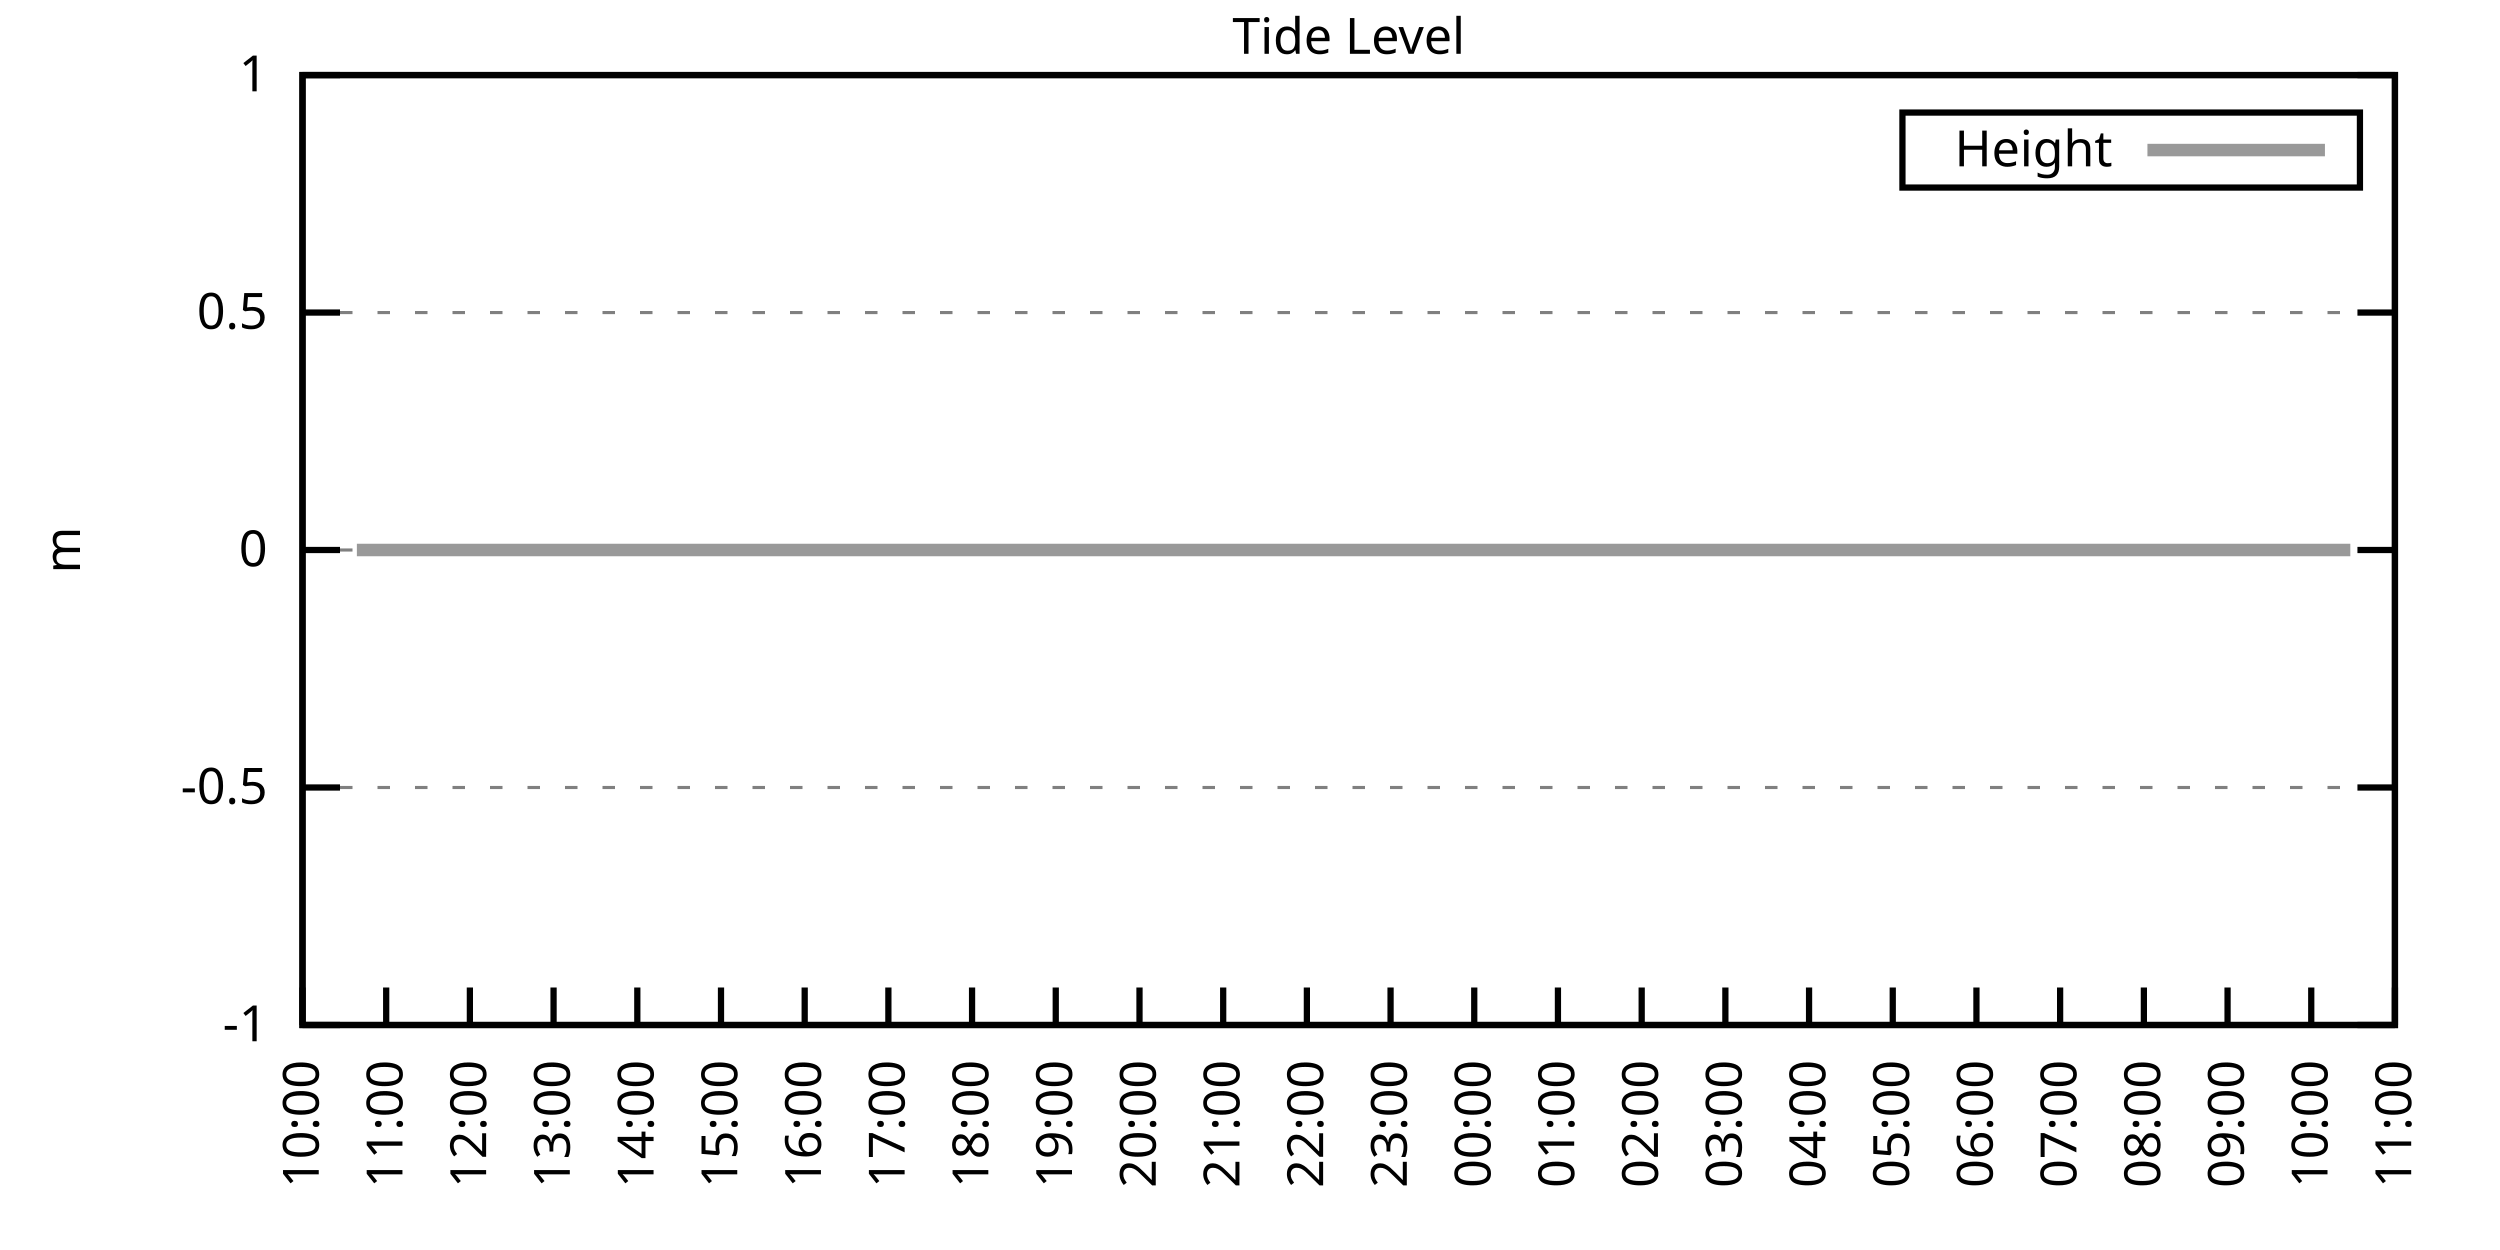
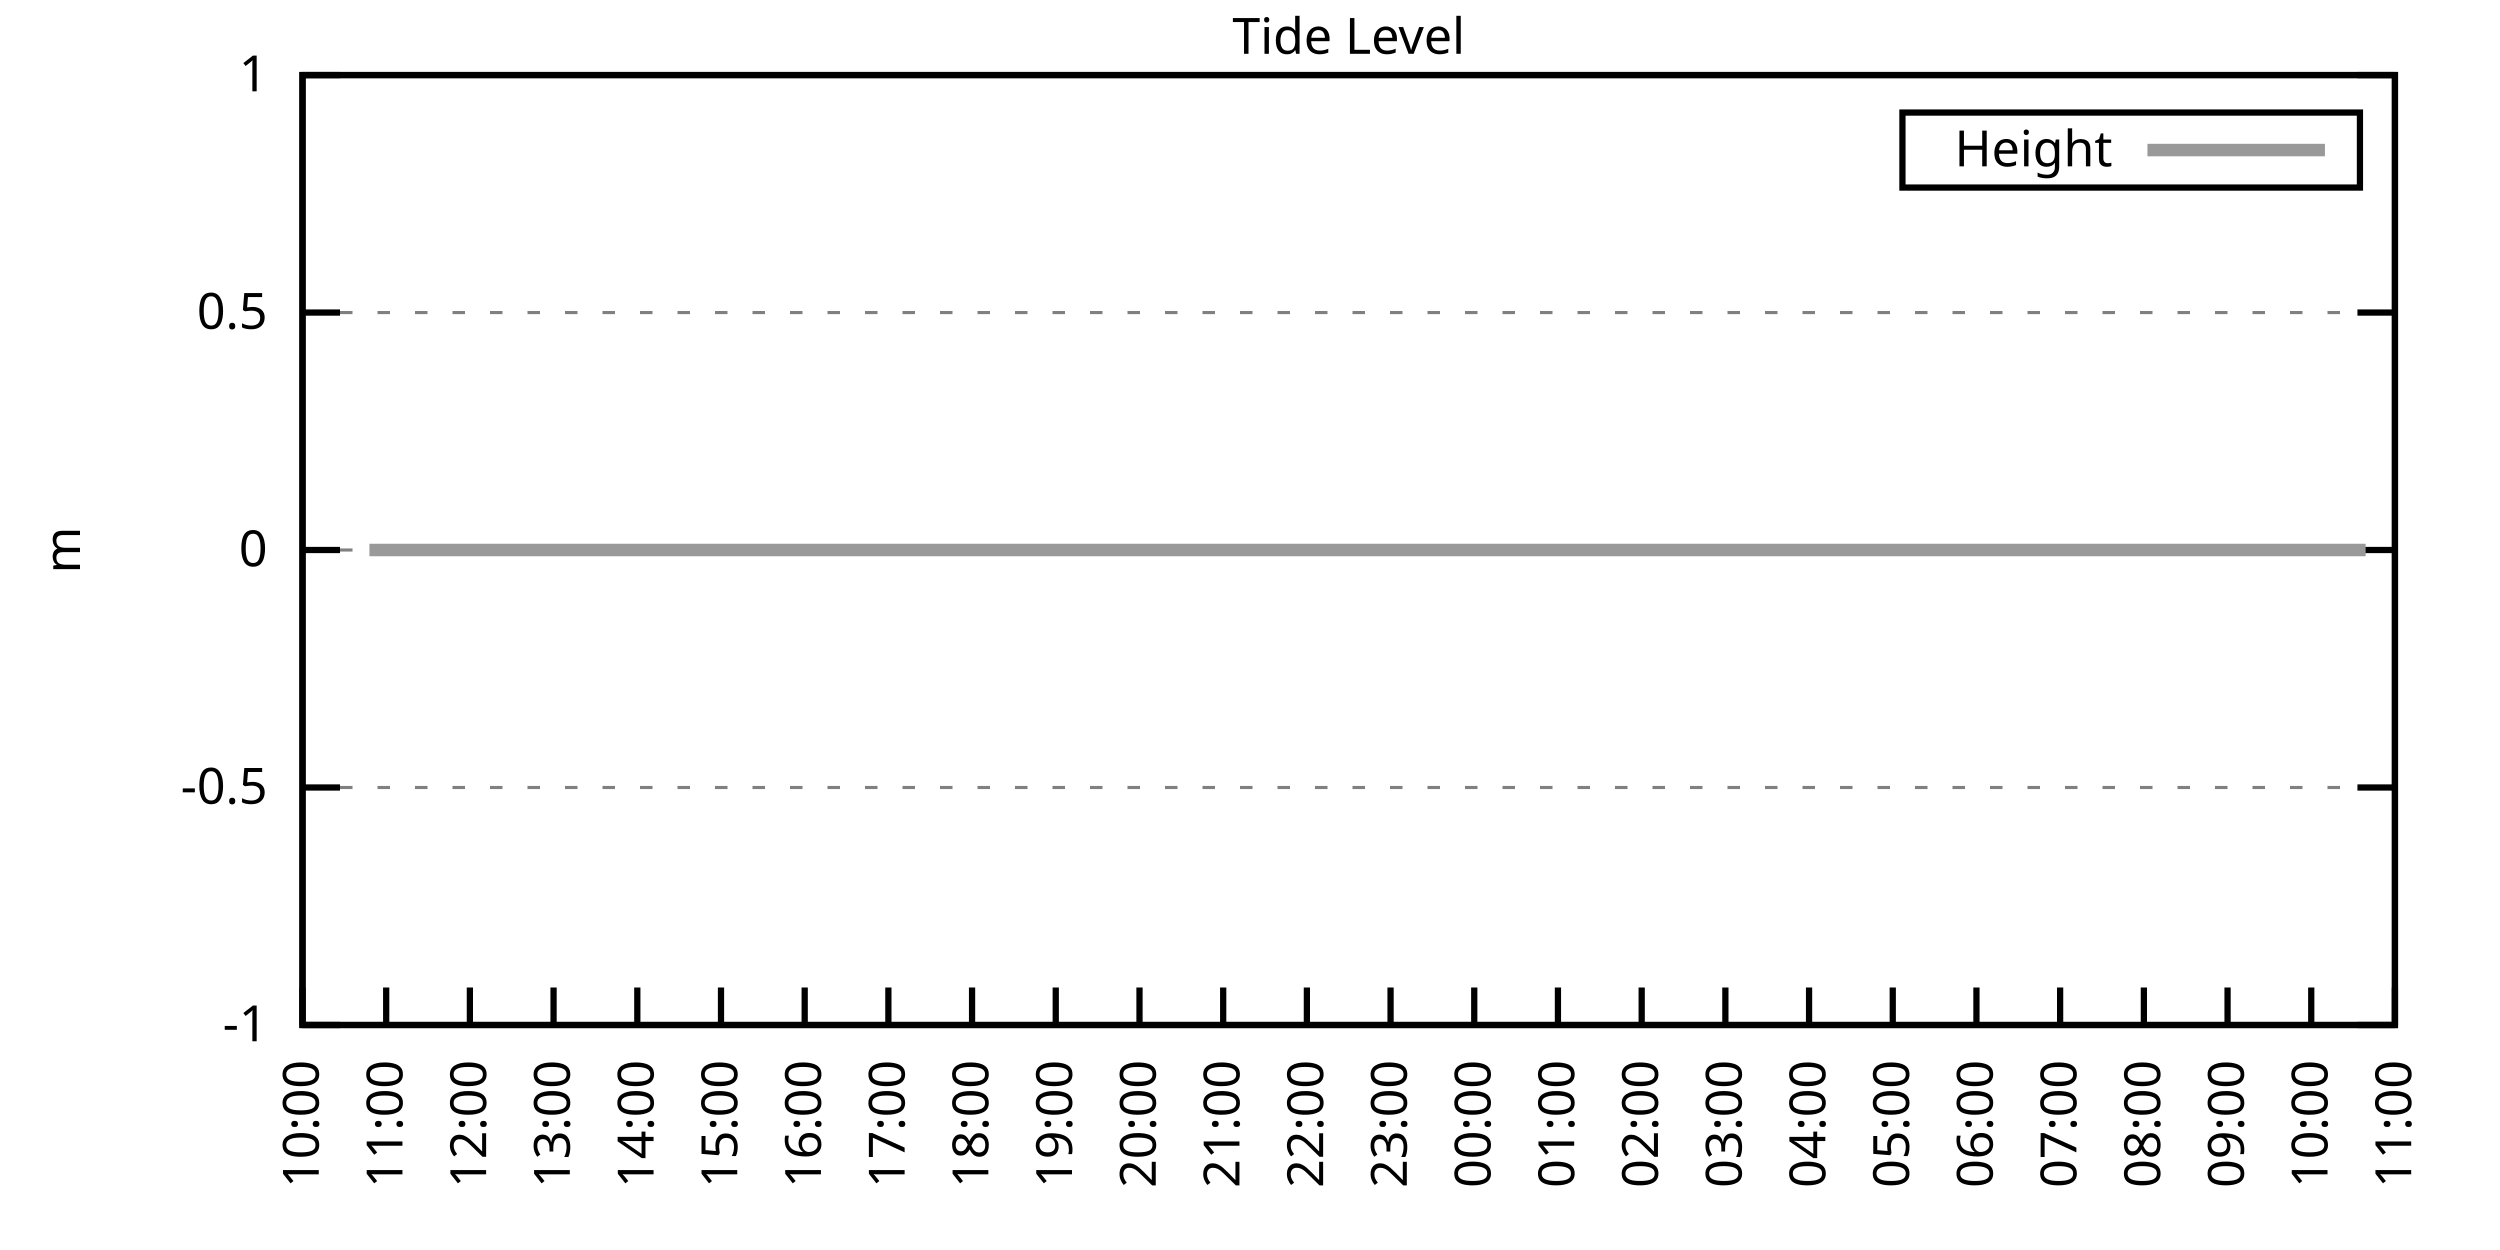
<svg xmlns="http://www.w3.org/2000/svg" xmlns:xlink="http://www.w3.org/1999/xlink" width="400" height="200" viewBox="0 0 400 200">
  <g id="gnuplot_canvas">
    <rect x="0" y="0" width="400" height="200" fill="none" />
    <defs>
      <circle id="gpDot" r="0.5" stroke-width="0.5" stroke="currentColor" />
      <path id="gpPt0" stroke-width="0.333" stroke="currentColor" d="M-1,0 h2 M0,-1 v2" />
      <path id="gpPt1" stroke-width="0.333" stroke="currentColor" d="M-1,-1 L1,1 M1,-1 L-1,1" />
      <path id="gpPt2" stroke-width="0.333" stroke="currentColor" d="M-1,0 L1,0 M0,-1 L0,1 M-1,-1 L1,1 M-1,1 L1,-1" />
      <rect id="gpPt3" stroke-width="0.333" stroke="currentColor" x="-1" y="-1" width="2" height="2" />
      <rect id="gpPt4" stroke-width="0.333" stroke="currentColor" fill="currentColor" x="-1" y="-1" width="2" height="2" />
      <circle id="gpPt5" stroke-width="0.333" stroke="currentColor" cx="0" cy="0" r="1" />
      <use xlink:href="#gpPt5" id="gpPt6" fill="currentColor" stroke="none" />
      <path id="gpPt7" stroke-width="0.333" stroke="currentColor" d="M0,-1.33 L-1.33,0.67 L1.33,0.67 z" />
      <use xlink:href="#gpPt7" id="gpPt8" fill="currentColor" stroke="none" />
      <use xlink:href="#gpPt7" id="gpPt9" stroke="currentColor" transform="rotate(180)" />
      <use xlink:href="#gpPt9" id="gpPt10" fill="currentColor" stroke="none" />
      <use xlink:href="#gpPt3" id="gpPt11" stroke="currentColor" transform="rotate(45)" />
      <use xlink:href="#gpPt11" id="gpPt12" fill="currentColor" stroke="none" />
      <path id="gpPt13" stroke-width="0.333" stroke="currentColor" d="M0,1.330 L1.265,0.411 L0.782,-1.067 L-0.782,-1.076 L-1.265,0.411 z" />
      <use xlink:href="#gpPt13" id="gpPt14" fill="currentColor" stroke="none" />
      <filter id="textbox" filterUnits="objectBoundingBox" x="0" y="0" height="1" width="1">
        <feFlood flood-color="white" flood-opacity="1" result="bgnd" />
        <feComposite in="SourceGraphic" in2="bgnd" operator="atop" />
      </filter>
      <filter id="greybox" filterUnits="objectBoundingBox" x="0" y="0" height="1" width="1">
        <feFlood flood-color="lightgrey" flood-opacity="1" result="grey" />
        <feComposite in="SourceGraphic" in2="grey" operator="atop" />
      </filter>
    </defs>
    <g fill="none" color="white" stroke="currentColor" stroke-width="1.00" stroke-linecap="butt" stroke-linejoin="miter">
</g>
    <g fill="none" color="black" stroke="currentColor" stroke-width="1.00" stroke-linecap="butt" stroke-linejoin="miter">
      <g stroke="none" shape-rendering="crispEdges">
        <polygon fill="rgb(255, 255, 255)" points="48.40,164.00 383.18,164.00 383.18,12.02 48.40,12.02 " />
      </g>
    </g>
    <g fill="none" color="black" stroke="currentColor" stroke-width="1.00" stroke-linecap="butt" stroke-linejoin="miter">
</g>
    <g fill="none" color="black" stroke="black" stroke-width="0.50" stroke-linecap="butt" stroke-linejoin="miter">
</g>
    <g fill="none" color="gray" stroke="currentColor" stroke-width="0.50" stroke-linecap="butt" stroke-linejoin="miter">
      <path stroke="gray" stroke-dasharray="2,4" class="gridline" d="M48.40,164.00 L383.19,164.00  " />
    </g>
    <g fill="none" color="gray" stroke="gray" stroke-width="1.00" stroke-linecap="butt" stroke-linejoin="miter">
</g>
    <g fill="none" color="black" stroke="currentColor" stroke-width="1.00" stroke-linecap="butt" stroke-linejoin="miter">
      <path stroke="black" d="M48.40,164.00 L54.40,164.00 M383.19,164.00 L377.19,164.00  " />
      <g transform="translate(42.80,166.60)" stroke="none" fill="black" font-family="Sans" font-size="8.00" text-anchor="end">
        <text>
          <tspan font-family="Sans">-1</tspan>
        </text>
      </g>
    </g>
    <g fill="none" color="black" stroke="currentColor" stroke-width="1.00" stroke-linecap="butt" stroke-linejoin="miter">
</g>
    <g fill="none" color="black" stroke="black" stroke-width="0.50" stroke-linecap="butt" stroke-linejoin="miter">
</g>
    <g fill="none" color="gray" stroke="currentColor" stroke-width="0.50" stroke-linecap="butt" stroke-linejoin="miter">
      <path stroke="gray" stroke-dasharray="2,4" class="gridline" d="M48.40,126.00 L383.19,126.00  " />
    </g>
    <g fill="none" color="gray" stroke="gray" stroke-width="1.00" stroke-linecap="butt" stroke-linejoin="miter">
</g>
    <g fill="none" color="black" stroke="currentColor" stroke-width="1.00" stroke-linecap="butt" stroke-linejoin="miter">
      <path stroke="black" d="M48.40,126.00 L54.40,126.00 M383.19,126.00 L377.19,126.00  " />
      <g transform="translate(42.80,128.60)" stroke="none" fill="black" font-family="Sans" font-size="8.00" text-anchor="end">
        <text>
          <tspan font-family="Sans">-0.5</tspan>
        </text>
      </g>
    </g>
    <g fill="none" color="black" stroke="currentColor" stroke-width="1.00" stroke-linecap="butt" stroke-linejoin="miter">
</g>
    <g fill="none" color="black" stroke="black" stroke-width="0.50" stroke-linecap="butt" stroke-linejoin="miter">
</g>
    <g fill="none" color="gray" stroke="currentColor" stroke-width="0.50" stroke-linecap="butt" stroke-linejoin="miter">
      <path stroke="gray" stroke-dasharray="2,4" class="gridline" d="M48.40,88.00 L383.19,88.00  " />
    </g>
    <g fill="none" color="gray" stroke="gray" stroke-width="1.00" stroke-linecap="butt" stroke-linejoin="miter">
</g>
    <g fill="none" color="black" stroke="currentColor" stroke-width="1.00" stroke-linecap="butt" stroke-linejoin="miter">
      <path stroke="black" d="M48.40,88.00 L54.40,88.00 M383.19,88.00 L377.19,88.00  " />
      <g transform="translate(42.80,90.60)" stroke="none" fill="black" font-family="Sans" font-size="8.00" text-anchor="end">
        <text>
          <tspan font-family="Sans"> 0</tspan>
        </text>
      </g>
    </g>
    <g fill="none" color="black" stroke="currentColor" stroke-width="1.00" stroke-linecap="butt" stroke-linejoin="miter">
</g>
    <g fill="none" color="black" stroke="black" stroke-width="0.50" stroke-linecap="butt" stroke-linejoin="miter">
</g>
    <g fill="none" color="gray" stroke="currentColor" stroke-width="0.50" stroke-linecap="butt" stroke-linejoin="miter">
      <path stroke="gray" stroke-dasharray="2,4" class="gridline" d="M48.40,50.01 L383.19,50.01  " />
    </g>
    <g fill="none" color="gray" stroke="gray" stroke-width="1.00" stroke-linecap="butt" stroke-linejoin="miter">
</g>
    <g fill="none" color="black" stroke="currentColor" stroke-width="1.00" stroke-linecap="butt" stroke-linejoin="miter">
      <path stroke="black" d="M48.40,50.01 L54.40,50.01 M383.19,50.01 L377.19,50.01  " />
      <g transform="translate(42.80,52.61)" stroke="none" fill="black" font-family="Sans" font-size="8.00" text-anchor="end">
        <text>
          <tspan font-family="Sans"> 0.5</tspan>
        </text>
      </g>
    </g>
    <g fill="none" color="black" stroke="currentColor" stroke-width="1.00" stroke-linecap="butt" stroke-linejoin="miter">
</g>
    <g fill="none" color="black" stroke="black" stroke-width="0.50" stroke-linecap="butt" stroke-linejoin="miter">
</g>
    <g fill="none" color="gray" stroke="currentColor" stroke-width="0.50" stroke-linecap="butt" stroke-linejoin="miter">
      <path stroke="gray" stroke-dasharray="2,4" class="gridline" d="M48.40,12.01 L383.19,12.01  " />
    </g>
    <g fill="none" color="gray" stroke="gray" stroke-width="1.00" stroke-linecap="butt" stroke-linejoin="miter">
</g>
    <g fill="none" color="black" stroke="currentColor" stroke-width="1.00" stroke-linecap="butt" stroke-linejoin="miter">
      <path stroke="black" d="M48.40,12.01 L54.40,12.01 M383.19,12.01 L377.19,12.01  " />
      <g transform="translate(42.80,14.61)" stroke="none" fill="black" font-family="Sans" font-size="8.00" text-anchor="end">
        <text>
          <tspan font-family="Sans"> 1</tspan>
        </text>
      </g>
    </g>
    <g fill="none" color="black" stroke="currentColor" stroke-width="1.00" stroke-linecap="butt" stroke-linejoin="miter">
      <path stroke="black" d="M48.40,164.00 L48.40,158.00  " />
      <g transform="translate(51.00,169.60) rotate(270.00)" stroke="none" fill="black" font-family="Sans" font-size="8.00" text-anchor="end">
        <text>
          <tspan font-family="Sans">10:00</tspan>
        </text>
      </g>
    </g>
    <g fill="none" color="black" stroke="currentColor" stroke-width="1.00" stroke-linecap="butt" stroke-linejoin="miter">
      <path stroke="black" d="M61.79,164.00 L61.79,158.00  " />
      <g transform="translate(64.39,169.60) rotate(270.00)" stroke="none" fill="black" font-family="Sans" font-size="8.00" text-anchor="end">
        <text>
          <tspan font-family="Sans">11:00</tspan>
        </text>
      </g>
    </g>
    <g fill="none" color="black" stroke="currentColor" stroke-width="1.00" stroke-linecap="butt" stroke-linejoin="miter">
      <path stroke="black" d="M75.18,164.00 L75.18,158.00  " />
      <g transform="translate(77.78,169.60) rotate(270.00)" stroke="none" fill="black" font-family="Sans" font-size="8.00" text-anchor="end">
        <text>
          <tspan font-family="Sans">12:00</tspan>
        </text>
      </g>
    </g>
    <g fill="none" color="black" stroke="currentColor" stroke-width="1.00" stroke-linecap="butt" stroke-linejoin="miter">
      <path stroke="black" d="M88.57,164.00 L88.57,158.00  " />
      <g transform="translate(91.17,169.60) rotate(270.00)" stroke="none" fill="black" font-family="Sans" font-size="8.00" text-anchor="end">
        <text>
          <tspan font-family="Sans">13:00</tspan>
        </text>
      </g>
    </g>
    <g fill="none" color="black" stroke="currentColor" stroke-width="1.00" stroke-linecap="butt" stroke-linejoin="miter">
      <path stroke="black" d="M101.97,164.00 L101.97,158.00  " />
      <g transform="translate(104.57,169.60) rotate(270.00)" stroke="none" fill="black" font-family="Sans" font-size="8.00" text-anchor="end">
        <text>
          <tspan font-family="Sans">14:00</tspan>
        </text>
      </g>
    </g>
    <g fill="none" color="black" stroke="currentColor" stroke-width="1.00" stroke-linecap="butt" stroke-linejoin="miter">
      <path stroke="black" d="M115.36,164.00 L115.36,158.00  " />
      <g transform="translate(117.96,169.60) rotate(270.00)" stroke="none" fill="black" font-family="Sans" font-size="8.00" text-anchor="end">
        <text>
          <tspan font-family="Sans">15:00</tspan>
        </text>
      </g>
    </g>
    <g fill="none" color="black" stroke="currentColor" stroke-width="1.00" stroke-linecap="butt" stroke-linejoin="miter">
      <path stroke="black" d="M128.75,164.00 L128.75,158.00  " />
      <g transform="translate(131.35,169.60) rotate(270.00)" stroke="none" fill="black" font-family="Sans" font-size="8.00" text-anchor="end">
        <text>
          <tspan font-family="Sans">16:00</tspan>
        </text>
      </g>
    </g>
    <g fill="none" color="black" stroke="currentColor" stroke-width="1.00" stroke-linecap="butt" stroke-linejoin="miter">
      <path stroke="black" d="M142.14,164.00 L142.14,158.00  " />
      <g transform="translate(144.74,169.60) rotate(270.00)" stroke="none" fill="black" font-family="Sans" font-size="8.00" text-anchor="end">
        <text>
          <tspan font-family="Sans">17:00</tspan>
        </text>
      </g>
    </g>
    <g fill="none" color="black" stroke="currentColor" stroke-width="1.00" stroke-linecap="butt" stroke-linejoin="miter">
      <path stroke="black" d="M155.53,164.00 L155.53,158.00  " />
      <g transform="translate(158.13,169.60) rotate(270.00)" stroke="none" fill="black" font-family="Sans" font-size="8.00" text-anchor="end">
        <text>
          <tspan font-family="Sans">18:00</tspan>
        </text>
      </g>
    </g>
    <g fill="none" color="black" stroke="currentColor" stroke-width="1.00" stroke-linecap="butt" stroke-linejoin="miter">
      <path stroke="black" d="M168.92,164.00 L168.92,158.00  " />
      <g transform="translate(171.52,169.60) rotate(270.00)" stroke="none" fill="black" font-family="Sans" font-size="8.00" text-anchor="end">
        <text>
          <tspan font-family="Sans">19:00</tspan>
        </text>
      </g>
    </g>
    <g fill="none" color="black" stroke="currentColor" stroke-width="1.00" stroke-linecap="butt" stroke-linejoin="miter">
      <path stroke="black" d="M182.32,164.00 L182.32,158.00  " />
      <g transform="translate(184.92,169.60) rotate(270.00)" stroke="none" fill="black" font-family="Sans" font-size="8.00" text-anchor="end">
        <text>
          <tspan font-family="Sans">20:00</tspan>
        </text>
      </g>
    </g>
    <g fill="none" color="black" stroke="currentColor" stroke-width="1.00" stroke-linecap="butt" stroke-linejoin="miter">
      <path stroke="black" d="M195.71,164.00 L195.71,158.00  " />
      <g transform="translate(198.31,169.60) rotate(270.00)" stroke="none" fill="black" font-family="Sans" font-size="8.00" text-anchor="end">
        <text>
          <tspan font-family="Sans">21:00</tspan>
        </text>
      </g>
    </g>
    <g fill="none" color="black" stroke="currentColor" stroke-width="1.00" stroke-linecap="butt" stroke-linejoin="miter">
      <path stroke="black" d="M209.10,164.00 L209.10,158.00  " />
      <g transform="translate(211.70,169.60) rotate(270.00)" stroke="none" fill="black" font-family="Sans" font-size="8.00" text-anchor="end">
        <text>
          <tspan font-family="Sans">22:00</tspan>
        </text>
      </g>
    </g>
    <g fill="none" color="black" stroke="currentColor" stroke-width="1.00" stroke-linecap="butt" stroke-linejoin="miter">
      <path stroke="black" d="M222.49,164.00 L222.49,158.00  " />
      <g transform="translate(225.09,169.60) rotate(270.00)" stroke="none" fill="black" font-family="Sans" font-size="8.00" text-anchor="end">
        <text>
          <tspan font-family="Sans">23:00</tspan>
        </text>
      </g>
    </g>
    <g fill="none" color="black" stroke="currentColor" stroke-width="1.00" stroke-linecap="butt" stroke-linejoin="miter">
      <path stroke="black" d="M235.88,164.00 L235.88,158.00  " />
      <g transform="translate(238.48,169.60) rotate(270.00)" stroke="none" fill="black" font-family="Sans" font-size="8.00" text-anchor="end">
        <text>
          <tspan font-family="Sans">00:00</tspan>
        </text>
      </g>
    </g>
    <g fill="none" color="black" stroke="currentColor" stroke-width="1.00" stroke-linecap="butt" stroke-linejoin="miter">
      <path stroke="black" d="M249.27,164.00 L249.27,158.00  " />
      <g transform="translate(251.87,169.60) rotate(270.00)" stroke="none" fill="black" font-family="Sans" font-size="8.00" text-anchor="end">
        <text>
          <tspan font-family="Sans">01:00</tspan>
        </text>
      </g>
    </g>
    <g fill="none" color="black" stroke="currentColor" stroke-width="1.00" stroke-linecap="butt" stroke-linejoin="miter">
      <path stroke="black" d="M262.67,164.00 L262.67,158.00  " />
      <g transform="translate(265.27,169.60) rotate(270.00)" stroke="none" fill="black" font-family="Sans" font-size="8.00" text-anchor="end">
        <text>
          <tspan font-family="Sans">02:00</tspan>
        </text>
      </g>
    </g>
    <g fill="none" color="black" stroke="currentColor" stroke-width="1.00" stroke-linecap="butt" stroke-linejoin="miter">
      <path stroke="black" d="M276.06,164.00 L276.06,158.00  " />
      <g transform="translate(278.66,169.60) rotate(270.00)" stroke="none" fill="black" font-family="Sans" font-size="8.00" text-anchor="end">
        <text>
          <tspan font-family="Sans">03:00</tspan>
        </text>
      </g>
    </g>
    <g fill="none" color="black" stroke="currentColor" stroke-width="1.00" stroke-linecap="butt" stroke-linejoin="miter">
      <path stroke="black" d="M289.45,164.00 L289.45,158.00  " />
      <g transform="translate(292.05,169.60) rotate(270.00)" stroke="none" fill="black" font-family="Sans" font-size="8.00" text-anchor="end">
        <text>
          <tspan font-family="Sans">04:00</tspan>
        </text>
      </g>
    </g>
    <g fill="none" color="black" stroke="currentColor" stroke-width="1.00" stroke-linecap="butt" stroke-linejoin="miter">
      <path stroke="black" d="M302.84,164.00 L302.84,158.00  " />
      <g transform="translate(305.44,169.60) rotate(270.00)" stroke="none" fill="black" font-family="Sans" font-size="8.00" text-anchor="end">
        <text>
          <tspan font-family="Sans">05:00</tspan>
        </text>
      </g>
    </g>
    <g fill="none" color="black" stroke="currentColor" stroke-width="1.00" stroke-linecap="butt" stroke-linejoin="miter">
      <path stroke="black" d="M316.23,164.00 L316.23,158.00  " />
      <g transform="translate(318.83,169.60) rotate(270.00)" stroke="none" fill="black" font-family="Sans" font-size="8.00" text-anchor="end">
        <text>
          <tspan font-family="Sans">06:00</tspan>
        </text>
      </g>
    </g>
    <g fill="none" color="black" stroke="currentColor" stroke-width="1.00" stroke-linecap="butt" stroke-linejoin="miter">
      <path stroke="black" d="M329.62,164.00 L329.62,158.00  " />
      <g transform="translate(332.22,169.60) rotate(270.00)" stroke="none" fill="black" font-family="Sans" font-size="8.00" text-anchor="end">
        <text>
          <tspan font-family="Sans">07:00</tspan>
        </text>
      </g>
    </g>
    <g fill="none" color="black" stroke="currentColor" stroke-width="1.00" stroke-linecap="butt" stroke-linejoin="miter">
      <path stroke="black" d="M343.02,164.00 L343.02,158.00  " />
      <g transform="translate(345.62,169.60) rotate(270.00)" stroke="none" fill="black" font-family="Sans" font-size="8.00" text-anchor="end">
        <text>
          <tspan font-family="Sans">08:00</tspan>
        </text>
      </g>
    </g>
    <g fill="none" color="black" stroke="currentColor" stroke-width="1.00" stroke-linecap="butt" stroke-linejoin="miter">
      <path stroke="black" d="M356.41,164.00 L356.41,158.00  " />
      <g transform="translate(359.01,169.60) rotate(270.00)" stroke="none" fill="black" font-family="Sans" font-size="8.00" text-anchor="end">
        <text>
          <tspan font-family="Sans">09:00</tspan>
        </text>
      </g>
    </g>
    <g fill="none" color="black" stroke="currentColor" stroke-width="1.00" stroke-linecap="butt" stroke-linejoin="miter">
      <path stroke="black" d="M369.80,164.00 L369.80,158.00  " />
      <g transform="translate(372.40,169.60) rotate(270.00)" stroke="none" fill="black" font-family="Sans" font-size="8.00" text-anchor="end">
        <text>
          <tspan font-family="Sans">10:00</tspan>
        </text>
      </g>
    </g>
    <g fill="none" color="black" stroke="currentColor" stroke-width="1.00" stroke-linecap="butt" stroke-linejoin="miter">
      <path stroke="black" d="M383.19,164.00 L383.19,158.00  " />
      <g transform="translate(385.79,169.60) rotate(270.00)" stroke="none" fill="black" font-family="Sans" font-size="8.00" text-anchor="end">
        <text>
          <tspan font-family="Sans">11:00</tspan>
        </text>
      </g>
    </g>
    <g fill="none" color="black" stroke="currentColor" stroke-width="1.00" stroke-linecap="butt" stroke-linejoin="miter">
</g>
    <g fill="none" color="black" stroke="currentColor" stroke-width="1.00" stroke-linecap="butt" stroke-linejoin="miter">
      <path stroke="black" d="M48.40,12.01 L48.40,164.00 L383.19,164.00 L383.19,12.01 L48.40,12.01 Z  " />
    </g>
    <g fill="none" color="black" stroke="currentColor" stroke-width="1.00" stroke-linecap="butt" stroke-linejoin="miter">
</g>
    <g fill="none" color="black" stroke="currentColor" stroke-width="1.00" stroke-linecap="butt" stroke-linejoin="miter">
      <path stroke="black" d="M304.39,30.01 L304.39,18.01 L377.59,18.01 L377.59,30.01 L304.39,30.01 Z  " />
    </g>
    <g id="Tide_level_plot_1">
      <g fill="none" color="white" stroke="black" stroke-width="2.00" stroke-linecap="butt" stroke-linejoin="miter">
</g>
      <g fill="none" color="black" stroke="currentColor" stroke-width="2.00" stroke-linecap="butt" stroke-linejoin="miter">
        <g transform="translate(337.99,26.61)" stroke="none" fill="black" font-family="Sans" font-size="8.00" text-anchor="end">
          <text>
            <tspan font-family="Sans">Height</tspan>
          </text>
        </g>
      </g>
      <g fill="none" color="black" stroke="currentColor" stroke-width="2.00" stroke-linecap="butt" stroke-linejoin="miter">
-         <path stroke="rgb(153, 153, 153)" d="M343.59,24.01 L371.99,24.01 M57.10,88.00 L59.11,88.00 L61.57,88.00 L63.58,88.00 L66.03,88.00 L68.04,88.00   L70.27,88.00 L72.73,88.00 L74.74,88.00 L77.19,88.00 L79.20,88.00 L81.21,88.00 L83.66,88.00 L86.12,88.00   L88.13,88.00 L90.36,88.00 L92.82,88.00 L94.60,88.00 L97.28,88.00 L99.51,88.00 L101.74,88.00 L103.75,88.00   L105.98,88.00 L107.77,88.00 L110.67,88.00 L112.68,88.00 L115.13,88.00 L117.14,88.00 L119.38,88.00 L121.83,88.00   L123.84,88.00 L126.29,88.00 L128.30,88.00 L130.31,88.00 L132.77,88.00 L135.22,88.00 L137.23,88.00 L139.46,88.00   L141.92,88.00 L143.93,88.00 L145.94,88.00 L148.39,88.00 L150.62,88.00 L152.85,88.00 L155.09,88.00 L157.10,88.00   L159.33,88.00 L161.56,88.00 L163.79,88.00 L166.47,88.00 L168.48,88.00 L170.93,88.00 L172.94,88.00 L175.40,88.00   L177.41,88.00 L179.86,88.00 L181.87,88.00 L184.32,88.00 L186.33,88.00 L188.79,88.00 L190.80,88.00 L193.25,88.00   L195.48,88.00 L197.49,88.00 L199.95,88.00 L201.96,88.00 L204.19,88.00 L206.64,88.00 L208.65,88.00 L210.88,88.00   L213.12,88.00 L215.35,88.00 L217.58,88.00 L219.81,88.00 L222.04,88.00 L224.28,88.00 L226.51,88.00 L228.74,88.00   L230.97,88.00 L233.20,88.00 L235.44,88.00 L237.89,88.00 L239.90,88.00 L242.13,88.00 L244.59,88.00 L246.82,88.00   L248.60,88.00 L251.06,88.00 L252.85,88.00 L255.52,88.00 L257.98,88.00 L259.99,88.00 L262.22,88.00 L264.45,88.00   L266.68,88.00 L269.14,88.00 L271.15,88.00 L273.60,88.00 L275.61,88.00 L278.07,88.00 L280.30,88.00 L282.53,88.00   L284.54,88.00 L286.99,88.00 L289.23,88.00 L291.01,88.00 L293.69,88.00 L295.48,88.00 L297.93,88.00 L300.16,88.00   L302.17,88.00 L304.85,88.00 L307.08,88.00 L309.31,88.00 L311.32,88.00 L313.78,88.00 L315.79,88.00 L318.02,88.00   L320.03,88.00 L322.48,88.00 L324.94,88.00 L327.17,88.00 L329.40,88.00 L331.19,88.00 L333.86,88.00 L336.10,88.00   L338.10,88.00 L340.56,88.00 L342.79,88.00 L345.02,88.00 L346.81,88.00 L349.49,88.00 L351.50,88.00 L353.73,88.00   L356.18,88.00 L358.19,88.00 L360.65,88.00 L362.66,88.00 L365.11,88.00 L367.34,88.00 L369.35,88.00 L371.81,88.00   L373.82,88.00 L376.05,88.00  " />
+         <path stroke="rgb(153, 153, 153)" d="M343.59,24.01 L371.99,24.01 M59.11,88.00 L61.57,88.00 L63.58,88.00 L66.03,88.00 L68.04,88.00 L70.27,88.00   L72.73,88.00 L74.74,88.00 L77.19,88.00 L79.20,88.00 L81.21,88.00 L83.66,88.00 L86.12,88.00 L88.13,88.00   L90.36,88.00 L92.82,88.00 L94.60,88.00 L97.28,88.00 L99.51,88.00 L101.74,88.00 L103.75,88.00 L105.98,88.00   L107.77,88.00 L110.67,88.00 L112.68,88.00 L115.13,88.00 L117.14,88.00 L119.38,88.00 L121.83,88.00 L123.84,88.00   L126.29,88.00 L128.30,88.00 L130.31,88.00 L132.77,88.00 L135.22,88.00 L137.23,88.00 L139.46,88.00 L141.92,88.00   L143.93,88.00 L145.94,88.00 L148.39,88.00 L150.62,88.00 L152.85,88.00 L155.09,88.00 L157.10,88.00 L159.33,88.00   L161.56,88.00 L163.79,88.00 L166.47,88.00 L168.48,88.00 L170.93,88.00 L172.94,88.00 L175.40,88.00 L177.41,88.00   L179.86,88.00 L181.87,88.00 L184.32,88.00 L186.33,88.00 L188.79,88.00 L190.80,88.00 L193.25,88.00 L195.48,88.00   L197.49,88.00 L199.95,88.00 L201.96,88.00 L204.19,88.00 L206.64,88.00 L208.65,88.00 L210.88,88.00 L213.12,88.00   L215.35,88.00 L217.58,88.00 L219.81,88.00 L222.04,88.00 L224.28,88.00 L226.51,88.00 L228.74,88.00 L230.97,88.00   L233.20,88.00 L235.44,88.00 L237.89,88.00 L239.90,88.00 L242.13,88.00 L244.59,88.00 L246.82,88.00 L248.60,88.00   L251.06,88.00 L252.85,88.00 L255.52,88.00 L257.98,88.00 L259.99,88.00 L262.22,88.00 L264.45,88.00 L266.68,88.00   L269.14,88.00 L271.15,88.00 L273.60,88.00 L275.61,88.00 L278.07,88.00 L280.30,88.00 L282.53,88.00 L284.54,88.00   L286.99,88.00 L289.23,88.00 L291.01,88.00 L293.69,88.00 L295.48,88.00 L297.93,88.00 L300.16,88.00 L302.17,88.00   L304.85,88.00 L307.08,88.00 L309.31,88.00 L311.32,88.00 L313.78,88.00 L315.79,88.00 L318.02,88.00 L320.03,88.00   L322.48,88.00 L324.94,88.00 L327.17,88.00 L329.40,88.00 L331.19,88.00 L333.86,88.00 L336.10,88.00 L338.10,88.00   L340.56,88.00 L342.79,88.00 L345.02,88.00 L346.81,88.00 L349.49,88.00 L351.50,88.00 L353.73,88.00 L356.18,88.00   L358.19,88.00 L360.65,88.00 L362.66,88.00 L365.11,88.00 L367.34,88.00 L369.35,88.00 L371.81,88.00 L373.82,88.00   L376.05,88.00 L378.50,88.00  " />
      </g>
    </g>
    <g fill="none" color="black" stroke="currentColor" stroke-width="2.00" stroke-linecap="butt" stroke-linejoin="miter">
</g>
    <g fill="none" color="black" stroke="black" stroke-width="1.00" stroke-linecap="butt" stroke-linejoin="miter">
</g>
    <g fill="none" color="black" stroke="currentColor" stroke-width="1.00" stroke-linecap="butt" stroke-linejoin="miter">
      <path stroke="black" d="M48.40,12.01 L48.40,164.00 L383.19,164.00 L383.19,12.01 L48.40,12.01 Z  " />
      <g transform="translate(12.80,88.01) rotate(270.00)" stroke="none" fill="black" font-family="Sans" font-size="8.00" text-anchor="middle">
        <text>
          <tspan font-family="Sans">m</tspan>
        </text>
      </g>
    </g>
    <g fill="none" color="black" stroke="currentColor" stroke-width="1.00" stroke-linecap="butt" stroke-linejoin="miter">
</g>
    <g fill="none" color="black" stroke="currentColor" stroke-width="1.00" stroke-linecap="butt" stroke-linejoin="miter">
      <g transform="translate(215.79,8.61)" stroke="none" fill="black" font-family="Sans" font-size="8.00" text-anchor="middle">
        <text>
          <tspan font-family="Sans">Tide Level</tspan>
        </text>
      </g>
    </g>
    <g fill="none" color="black" stroke="currentColor" stroke-width="1.00" stroke-linecap="butt" stroke-linejoin="miter">
</g>
  </g>
</svg>
